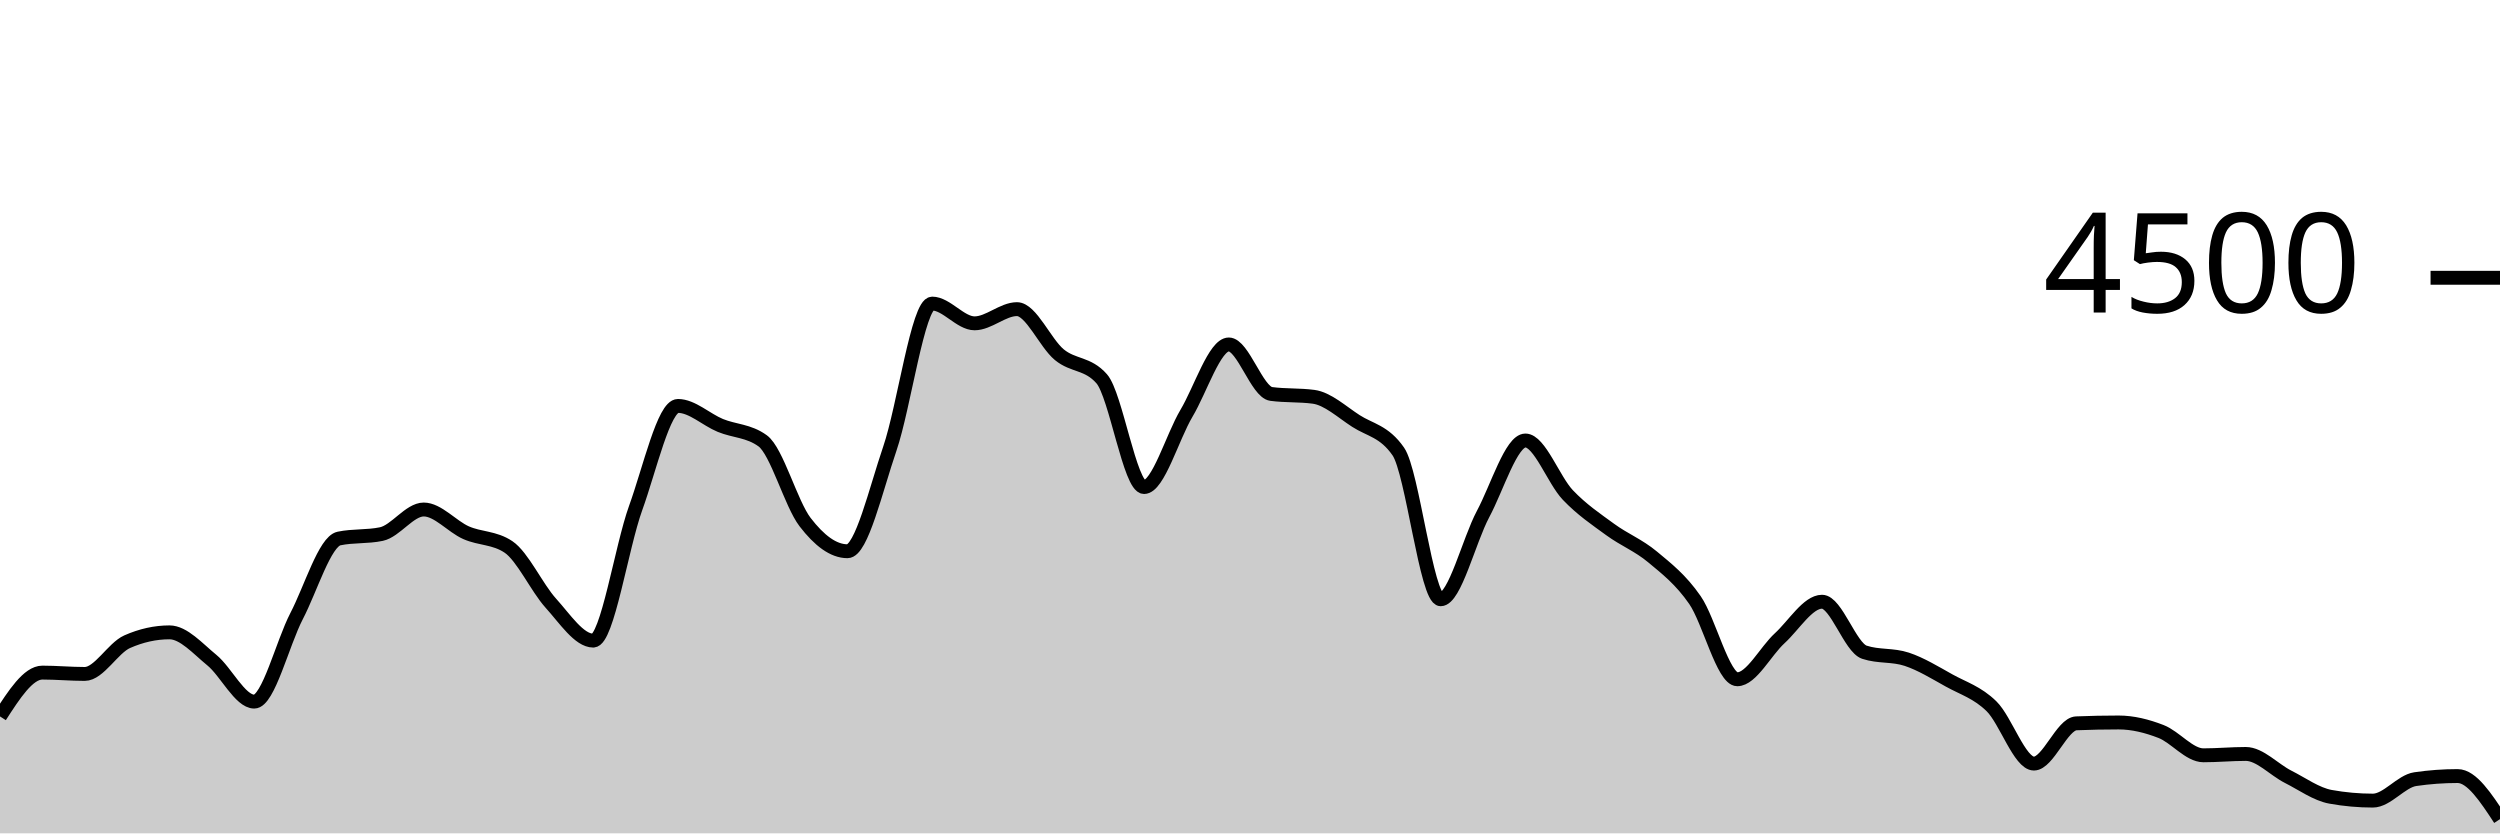
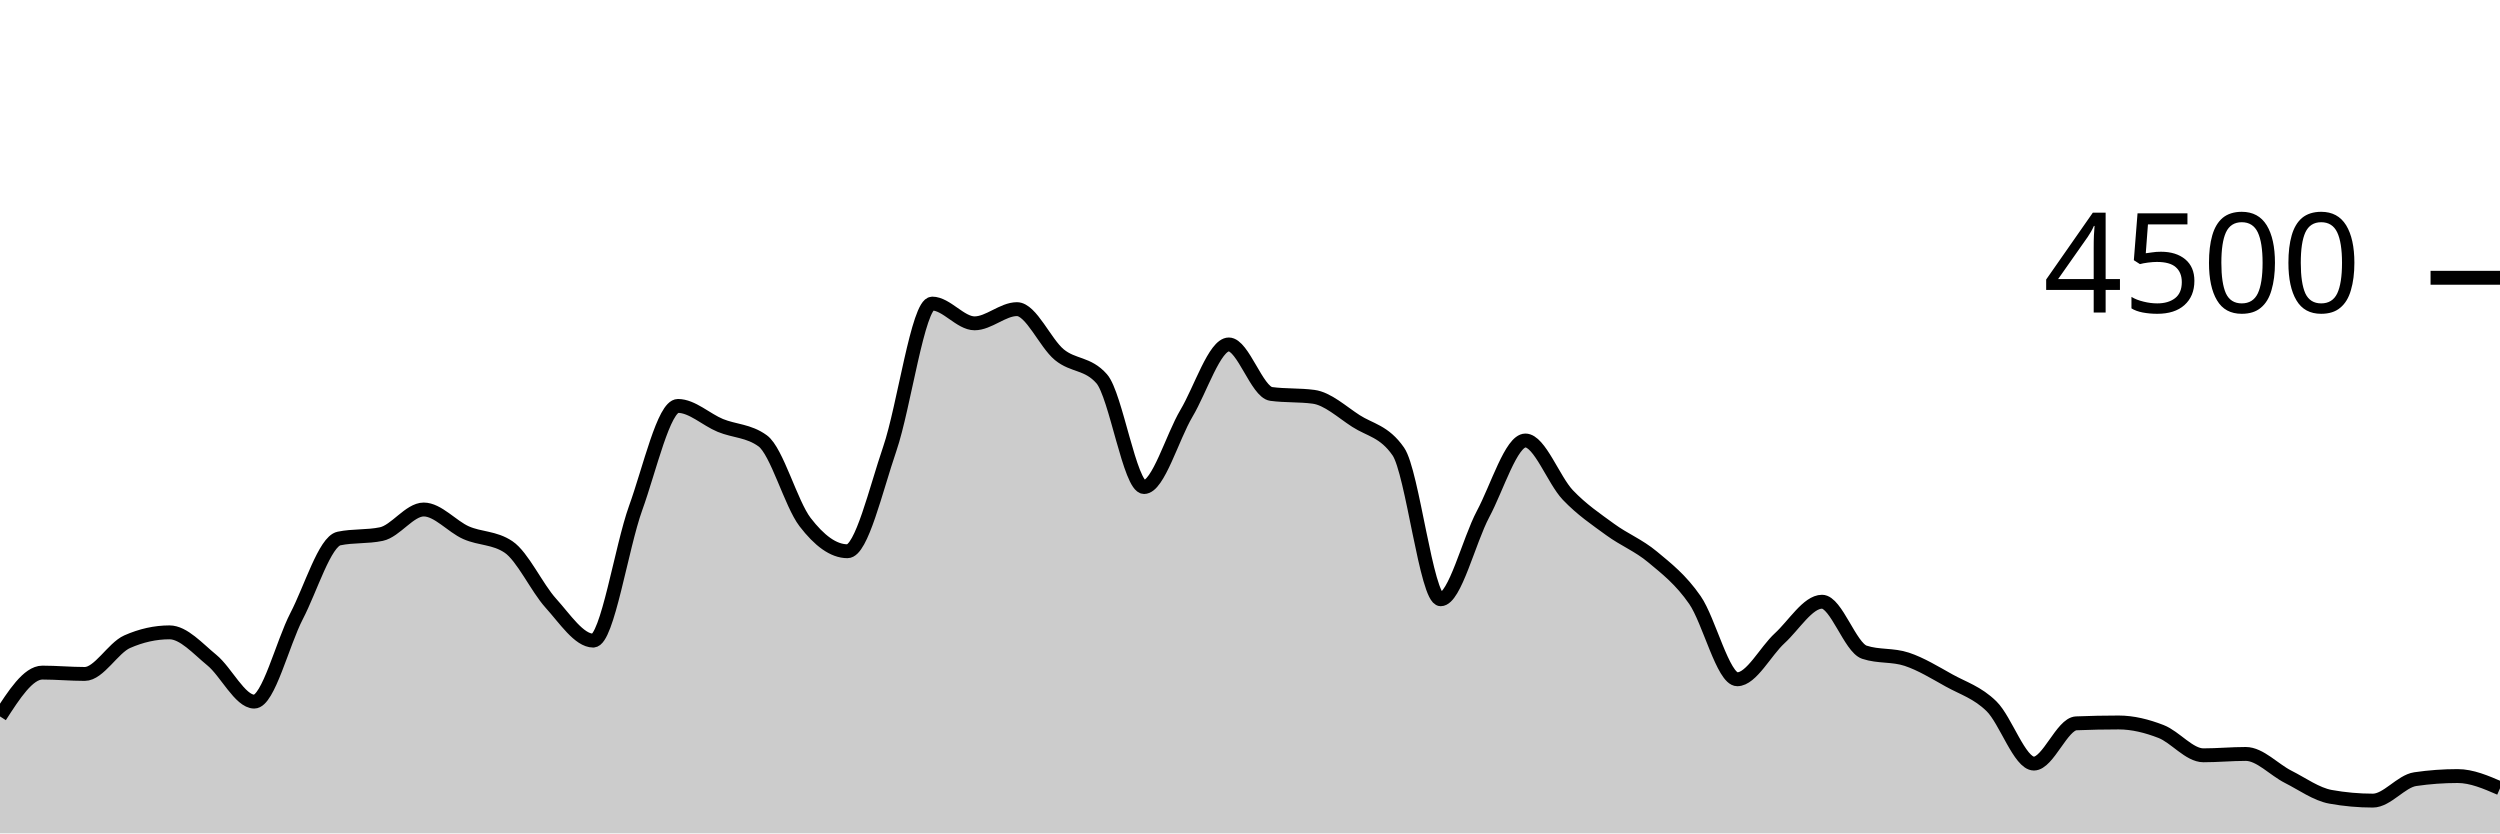
<svg xmlns="http://www.w3.org/2000/svg" viewBox="0 0 180 60">
  <g transform="translate(0,20)">
-     <path class="area" fill="rgba(0, 0, 0, 0.2)" d="M0,31.582C1.017,30.004,2.034,28.427,3.051,28.427C4.068,28.427,5.085,28.524,6.102,28.524C7.119,28.524,8.136,26.655,9.153,26.204C10.169,25.754,11.186,25.529,12.203,25.529C13.22,25.529,14.237,26.698,15.254,27.529C16.271,28.36,17.288,30.516,18.305,30.516C19.322,30.516,20.339,26.313,21.356,24.356C22.373,22.399,23.39,18.987,24.407,18.773C25.424,18.56,26.441,18.667,27.458,18.453C28.475,18.24,29.492,16.684,30.508,16.684C31.525,16.684,32.542,17.907,33.559,18.356C34.576,18.804,35.593,18.696,36.61,19.378C37.627,20.059,38.644,22.307,39.661,23.431C40.678,24.556,41.695,26.124,42.712,26.124C43.729,26.124,44.746,19.403,45.763,16.587C46.78,13.77,47.797,9.227,48.814,9.227C49.831,9.227,50.847,10.212,51.864,10.631C52.881,11.05,53.898,11.001,54.915,11.742C55.932,12.483,56.949,16.267,57.966,17.591C58.983,18.916,60,19.689,61.017,19.689C62.034,19.689,63.051,15.274,64.068,12.302C65.085,9.33,66.102,1.858,67.119,1.858C68.136,1.858,69.153,3.28,70.169,3.28C71.186,3.28,72.203,2.258,73.22,2.258C74.237,2.258,75.254,4.702,76.271,5.538C77.288,6.373,78.305,6.116,79.322,7.271C80.339,8.427,81.356,15.067,82.373,15.067C83.39,15.067,84.407,11.471,85.424,9.76C86.441,8.049,87.458,4.8,88.475,4.8C89.492,4.8,90.508,8.228,91.525,8.364C92.542,8.501,93.559,8.433,94.576,8.569C95.593,8.705,96.61,9.655,97.627,10.311C98.644,10.967,99.661,11.043,100.678,12.507C101.695,13.97,102.712,23.147,103.729,23.147C104.746,23.147,105.763,18.919,106.78,17.013C107.797,15.108,108.814,11.716,109.831,11.716C110.847,11.716,111.864,14.567,112.881,15.636C113.898,16.704,114.915,17.381,115.932,18.124C116.949,18.868,117.966,19.252,118.983,20.098C120,20.944,121.017,21.732,122.034,23.2C123.051,24.668,124.068,28.907,125.085,28.907C126.102,28.907,127.119,26.886,128.136,25.956C129.153,25.025,130.169,23.324,131.186,23.324C132.203,23.324,133.22,26.622,134.237,26.96C135.254,27.298,136.271,27.129,137.288,27.467C138.305,27.804,139.322,28.431,140.339,28.996C141.356,29.56,142.373,29.856,143.39,30.853C144.407,31.85,145.424,34.978,146.441,34.978C147.458,34.978,148.475,32.121,149.492,32.08C150.508,32.039,151.525,32.018,152.542,32.018C153.559,32.018,154.576,32.273,155.593,32.667C156.61,33.061,157.627,34.382,158.644,34.382C159.661,34.382,160.678,34.284,161.695,34.284C162.712,34.284,163.729,35.415,164.746,35.929C165.763,36.443,166.78,37.185,167.797,37.369C168.814,37.553,169.831,37.644,170.847,37.644C171.864,37.644,172.881,36.246,173.898,36.098C174.915,35.95,175.932,35.876,176.949,35.876C177.966,35.876,178.983,37.427,180,38.978L180,40C178.983,40,177.966,40,176.949,40C175.932,40,174.915,40,173.898,40C172.881,40,171.864,40,170.847,40C169.831,40,168.814,40,167.797,40C166.78,40,165.763,40,164.746,40C163.729,40,162.712,40,161.695,40C160.678,40,159.661,40,158.644,40C157.627,40,156.61,40,155.593,40C154.576,40,153.559,40,152.542,40C151.525,40,150.508,40,149.492,40C148.475,40,147.458,40,146.441,40C145.424,40,144.407,40,143.39,40C142.373,40,141.356,40,140.339,40C139.322,40,138.305,40,137.288,40C136.271,40,135.254,40,134.237,40C133.22,40,132.203,40,131.186,40C130.169,40,129.153,40,128.136,40C127.119,40,126.102,40,125.085,40C124.068,40,123.051,40,122.034,40C121.017,40,120,40,118.983,40C117.966,40,116.949,40,115.932,40C114.915,40,113.898,40,112.881,40C111.864,40,110.847,40,109.831,40C108.814,40,107.797,40,106.78,40C105.763,40,104.746,40,103.729,40C102.712,40,101.695,40,100.678,40C99.661,40,98.644,40,97.627,40C96.61,40,95.593,40,94.576,40C93.559,40,92.542,40,91.525,40C90.508,40,89.492,40,88.475,40C87.458,40,86.441,40,85.424,40C84.407,40,83.39,40,82.373,40C81.356,40,80.339,40,79.322,40C78.305,40,77.288,40,76.271,40C75.254,40,74.237,40,73.22,40C72.203,40,71.186,40,70.169,40C69.153,40,68.136,40,67.119,40C66.102,40,65.085,40,64.068,40C63.051,40,62.034,40,61.017,40C60,40,58.983,40,57.966,40C56.949,40,55.932,40,54.915,40C53.898,40,52.881,40,51.864,40C50.847,40,49.831,40,48.814,40C47.797,40,46.78,40,45.763,40C44.746,40,43.729,40,42.712,40C41.695,40,40.678,40,39.661,40C38.644,40,37.627,40,36.61,40C35.593,40,34.576,40,33.559,40C32.542,40,31.525,40,30.508,40C29.492,40,28.475,40,27.458,40C26.441,40,25.424,40,24.407,40C23.39,40,22.373,40,21.356,40C20.339,40,19.322,40,18.305,40C17.288,40,16.271,40,15.254,40C14.237,40,13.22,40,12.203,40C11.186,40,10.169,40,9.153,40C8.136,40,7.119,40,6.102,40C5.085,40,4.068,40,3.051,40C2.034,40,1.017,40,0,40Z" />
-     <path class="line" stroke="black" fill="none" d="M0,31.582C1.017,30.004,2.034,28.427,3.051,28.427C4.068,28.427,5.085,28.524,6.102,28.524C7.119,28.524,8.136,26.655,9.153,26.204C10.169,25.754,11.186,25.529,12.203,25.529C13.22,25.529,14.237,26.698,15.254,27.529C16.271,28.36,17.288,30.516,18.305,30.516C19.322,30.516,20.339,26.313,21.356,24.356C22.373,22.399,23.39,18.987,24.407,18.773C25.424,18.56,26.441,18.667,27.458,18.453C28.475,18.24,29.492,16.684,30.508,16.684C31.525,16.684,32.542,17.907,33.559,18.356C34.576,18.804,35.593,18.696,36.61,19.378C37.627,20.059,38.644,22.307,39.661,23.431C40.678,24.556,41.695,26.124,42.712,26.124C43.729,26.124,44.746,19.403,45.763,16.587C46.78,13.77,47.797,9.227,48.814,9.227C49.831,9.227,50.847,10.212,51.864,10.631C52.881,11.05,53.898,11.001,54.915,11.742C55.932,12.483,56.949,16.267,57.966,17.591C58.983,18.916,60,19.689,61.017,19.689C62.034,19.689,63.051,15.274,64.068,12.302C65.085,9.33,66.102,1.858,67.119,1.858C68.136,1.858,69.153,3.28,70.169,3.28C71.186,3.28,72.203,2.258,73.22,2.258C74.237,2.258,75.254,4.702,76.271,5.538C77.288,6.373,78.305,6.116,79.322,7.271C80.339,8.427,81.356,15.067,82.373,15.067C83.39,15.067,84.407,11.471,85.424,9.76C86.441,8.049,87.458,4.8,88.475,4.8C89.492,4.8,90.508,8.228,91.525,8.364C92.542,8.501,93.559,8.433,94.576,8.569C95.593,8.705,96.61,9.655,97.627,10.311C98.644,10.967,99.661,11.043,100.678,12.507C101.695,13.97,102.712,23.147,103.729,23.147C104.746,23.147,105.763,18.919,106.78,17.013C107.797,15.108,108.814,11.716,109.831,11.716C110.847,11.716,111.864,14.567,112.881,15.636C113.898,16.704,114.915,17.381,115.932,18.124C116.949,18.868,117.966,19.252,118.983,20.098C120,20.944,121.017,21.732,122.034,23.2C123.051,24.668,124.068,28.907,125.085,28.907C126.102,28.907,127.119,26.886,128.136,25.956C129.153,25.025,130.169,23.324,131.186,23.324C132.203,23.324,133.22,26.622,134.237,26.96C135.254,27.298,136.271,27.129,137.288,27.467C138.305,27.804,139.322,28.431,140.339,28.996C141.356,29.56,142.373,29.856,143.39,30.853C144.407,31.85,145.424,34.978,146.441,34.978C147.458,34.978,148.475,32.121,149.492,32.08C150.508,32.039,151.525,32.018,152.542,32.018C153.559,32.018,154.576,32.273,155.593,32.667C156.61,33.061,157.627,34.382,158.644,34.382C159.661,34.382,160.678,34.284,161.695,34.284C162.712,34.284,163.729,35.415,164.746,35.929C165.763,36.443,166.78,37.185,167.797,37.369C168.814,37.553,169.831,37.644,170.847,37.644C171.864,37.644,172.881,36.246,173.898,36.098C174.915,35.95,175.932,35.876,176.949,35.876C177.966,35.876,178.983,37.427,180,38.978" />
+     <path class="area" fill="rgba(0, 0, 0, 0.2)" d="M0,31.582C1.017,30.004,2.034,28.427,3.051,28.427C4.068,28.427,5.085,28.524,6.102,28.524C7.119,28.524,8.136,26.655,9.153,26.204C10.169,25.754,11.186,25.529,12.203,25.529C13.22,25.529,14.237,26.698,15.254,27.529C16.271,28.36,17.288,30.516,18.305,30.516C19.322,30.516,20.339,26.313,21.356,24.356C22.373,22.399,23.39,18.987,24.407,18.773C25.424,18.56,26.441,18.667,27.458,18.453C28.475,18.24,29.492,16.684,30.508,16.684C31.525,16.684,32.542,17.907,33.559,18.356C34.576,18.804,35.593,18.696,36.61,19.378C37.627,20.059,38.644,22.307,39.661,23.431C40.678,24.556,41.695,26.124,42.712,26.124C43.729,26.124,44.746,19.403,45.763,16.587C46.78,13.77,47.797,9.227,48.814,9.227C49.831,9.227,50.847,10.212,51.864,10.631C52.881,11.05,53.898,11.001,54.915,11.742C55.932,12.483,56.949,16.267,57.966,17.591C58.983,18.916,60,19.689,61.017,19.689C62.034,19.689,63.051,15.274,64.068,12.302C65.085,9.33,66.102,1.858,67.119,1.858C68.136,1.858,69.153,3.28,70.169,3.28C71.186,3.28,72.203,2.258,73.22,2.258C74.237,2.258,75.254,4.702,76.271,5.538C77.288,6.373,78.305,6.116,79.322,7.271C80.339,8.427,81.356,15.067,82.373,15.067C83.39,15.067,84.407,11.471,85.424,9.76C86.441,8.049,87.458,4.8,88.475,4.8C89.492,4.8,90.508,8.228,91.525,8.364C92.542,8.501,93.559,8.433,94.576,8.569C95.593,8.705,96.61,9.655,97.627,10.311C98.644,10.967,99.661,11.043,100.678,12.507C101.695,13.97,102.712,23.147,103.729,23.147C104.746,23.147,105.763,18.919,106.78,17.013C107.797,15.108,108.814,11.716,109.831,11.716C110.847,11.716,111.864,14.567,112.881,15.636C113.898,16.704,114.915,17.381,115.932,18.124C116.949,18.868,117.966,19.252,118.983,20.098C120,20.944,121.017,21.732,122.034,23.2C123.051,24.668,124.068,28.907,125.085,28.907C126.102,28.907,127.119,26.886,128.136,25.956C129.153,25.025,130.169,23.324,131.186,23.324C132.203,23.324,133.22,26.622,134.237,26.96C135.254,27.298,136.271,27.129,137.288,27.467C138.305,27.804,139.322,28.431,140.339,28.996C141.356,29.56,142.373,29.856,143.39,30.853C144.407,31.85,145.424,34.978,146.441,34.978C147.458,34.978,148.475,32.121,149.492,32.08C150.508,32.039,151.525,32.018,152.542,32.018C153.559,32.018,154.576,32.273,155.593,32.667C156.61,33.061,157.627,34.382,158.644,34.382C159.661,34.382,160.678,34.284,161.695,34.284C162.712,34.284,163.729,35.415,164.746,35.929C165.763,36.443,166.78,37.185,167.797,37.369C168.814,37.553,169.831,37.644,170.847,37.644C171.864,37.644,172.881,36.246,173.898,36.098C174.915,35.95,175.932,35.876,176.949,35.876C177.966,35.876,178.983,36.316,180,36.756L180,40C178.983,40,177.966,40,176.949,40C175.932,40,174.915,40,173.898,40C172.881,40,171.864,40,170.847,40C169.831,40,168.814,40,167.797,40C166.78,40,165.763,40,164.746,40C163.729,40,162.712,40,161.695,40C160.678,40,159.661,40,158.644,40C157.627,40,156.61,40,155.593,40C154.576,40,153.559,40,152.542,40C151.525,40,150.508,40,149.492,40C148.475,40,147.458,40,146.441,40C145.424,40,144.407,40,143.39,40C142.373,40,141.356,40,140.339,40C139.322,40,138.305,40,137.288,40C136.271,40,135.254,40,134.237,40C133.22,40,132.203,40,131.186,40C130.169,40,129.153,40,128.136,40C127.119,40,126.102,40,125.085,40C124.068,40,123.051,40,122.034,40C121.017,40,120,40,118.983,40C117.966,40,116.949,40,115.932,40C114.915,40,113.898,40,112.881,40C111.864,40,110.847,40,109.831,40C108.814,40,107.797,40,106.78,40C105.763,40,104.746,40,103.729,40C102.712,40,101.695,40,100.678,40C99.661,40,98.644,40,97.627,40C96.61,40,95.593,40,94.576,40C93.559,40,92.542,40,91.525,40C90.508,40,89.492,40,88.475,40C87.458,40,86.441,40,85.424,40C84.407,40,83.39,40,82.373,40C81.356,40,80.339,40,79.322,40C78.305,40,77.288,40,76.271,40C75.254,40,74.237,40,73.22,40C72.203,40,71.186,40,70.169,40C69.153,40,68.136,40,67.119,40C66.102,40,65.085,40,64.068,40C63.051,40,62.034,40,61.017,40C60,40,58.983,40,57.966,40C56.949,40,55.932,40,54.915,40C53.898,40,52.881,40,51.864,40C50.847,40,49.831,40,48.814,40C47.797,40,46.78,40,45.763,40C44.746,40,43.729,40,42.712,40C41.695,40,40.678,40,39.661,40C38.644,40,37.627,40,36.61,40C35.593,40,34.576,40,33.559,40C32.542,40,31.525,40,30.508,40C29.492,40,28.475,40,27.458,40C26.441,40,25.424,40,24.407,40C23.39,40,22.373,40,21.356,40C20.339,40,19.322,40,18.305,40C17.288,40,16.271,40,15.254,40C14.237,40,13.22,40,12.203,40C11.186,40,10.169,40,9.153,40C8.136,40,7.119,40,6.102,40C5.085,40,4.068,40,3.051,40C2.034,40,1.017,40,0,40Z" />
+     <path class="line" stroke="black" fill="none" d="M0,31.582C1.017,30.004,2.034,28.427,3.051,28.427C4.068,28.427,5.085,28.524,6.102,28.524C7.119,28.524,8.136,26.655,9.153,26.204C10.169,25.754,11.186,25.529,12.203,25.529C13.22,25.529,14.237,26.698,15.254,27.529C16.271,28.36,17.288,30.516,18.305,30.516C19.322,30.516,20.339,26.313,21.356,24.356C22.373,22.399,23.39,18.987,24.407,18.773C25.424,18.56,26.441,18.667,27.458,18.453C28.475,18.24,29.492,16.684,30.508,16.684C31.525,16.684,32.542,17.907,33.559,18.356C34.576,18.804,35.593,18.696,36.61,19.378C37.627,20.059,38.644,22.307,39.661,23.431C40.678,24.556,41.695,26.124,42.712,26.124C43.729,26.124,44.746,19.403,45.763,16.587C46.78,13.77,47.797,9.227,48.814,9.227C49.831,9.227,50.847,10.212,51.864,10.631C52.881,11.05,53.898,11.001,54.915,11.742C55.932,12.483,56.949,16.267,57.966,17.591C58.983,18.916,60,19.689,61.017,19.689C62.034,19.689,63.051,15.274,64.068,12.302C65.085,9.33,66.102,1.858,67.119,1.858C68.136,1.858,69.153,3.28,70.169,3.28C71.186,3.28,72.203,2.258,73.22,2.258C74.237,2.258,75.254,4.702,76.271,5.538C77.288,6.373,78.305,6.116,79.322,7.271C80.339,8.427,81.356,15.067,82.373,15.067C83.39,15.067,84.407,11.471,85.424,9.76C86.441,8.049,87.458,4.8,88.475,4.8C89.492,4.8,90.508,8.228,91.525,8.364C92.542,8.501,93.559,8.433,94.576,8.569C95.593,8.705,96.61,9.655,97.627,10.311C98.644,10.967,99.661,11.043,100.678,12.507C101.695,13.97,102.712,23.147,103.729,23.147C104.746,23.147,105.763,18.919,106.78,17.013C107.797,15.108,108.814,11.716,109.831,11.716C110.847,11.716,111.864,14.567,112.881,15.636C113.898,16.704,114.915,17.381,115.932,18.124C116.949,18.868,117.966,19.252,118.983,20.098C120,20.944,121.017,21.732,122.034,23.2C123.051,24.668,124.068,28.907,125.085,28.907C126.102,28.907,127.119,26.886,128.136,25.956C129.153,25.025,130.169,23.324,131.186,23.324C132.203,23.324,133.22,26.622,134.237,26.96C135.254,27.298,136.271,27.129,137.288,27.467C138.305,27.804,139.322,28.431,140.339,28.996C141.356,29.56,142.373,29.856,143.39,30.853C144.407,31.85,145.424,34.978,146.441,34.978C147.458,34.978,148.475,32.121,149.492,32.08C150.508,32.039,151.525,32.018,152.542,32.018C153.559,32.018,154.576,32.273,155.593,32.667C156.61,33.061,157.627,34.382,158.644,34.382C159.661,34.382,160.678,34.284,161.695,34.284C162.712,34.284,163.729,35.415,164.746,35.929C165.763,36.443,166.78,37.185,167.797,37.369C168.814,37.553,169.831,37.644,170.847,37.644C171.864,37.644,172.881,36.246,173.898,36.098C174.915,35.95,175.932,35.876,176.949,35.876C177.966,35.876,178.983,36.316,180,36.756" />
    <path class="axis-ceiling" stroke-width="1" stroke="black" fill="none" d="M175,0L180,0" />
    <text class="axis-ceiling-label" font-family="sans-serif" text-anchor="end" font-size="10px" x="170" y="2.5">4500</text>
  </g>
</svg>
